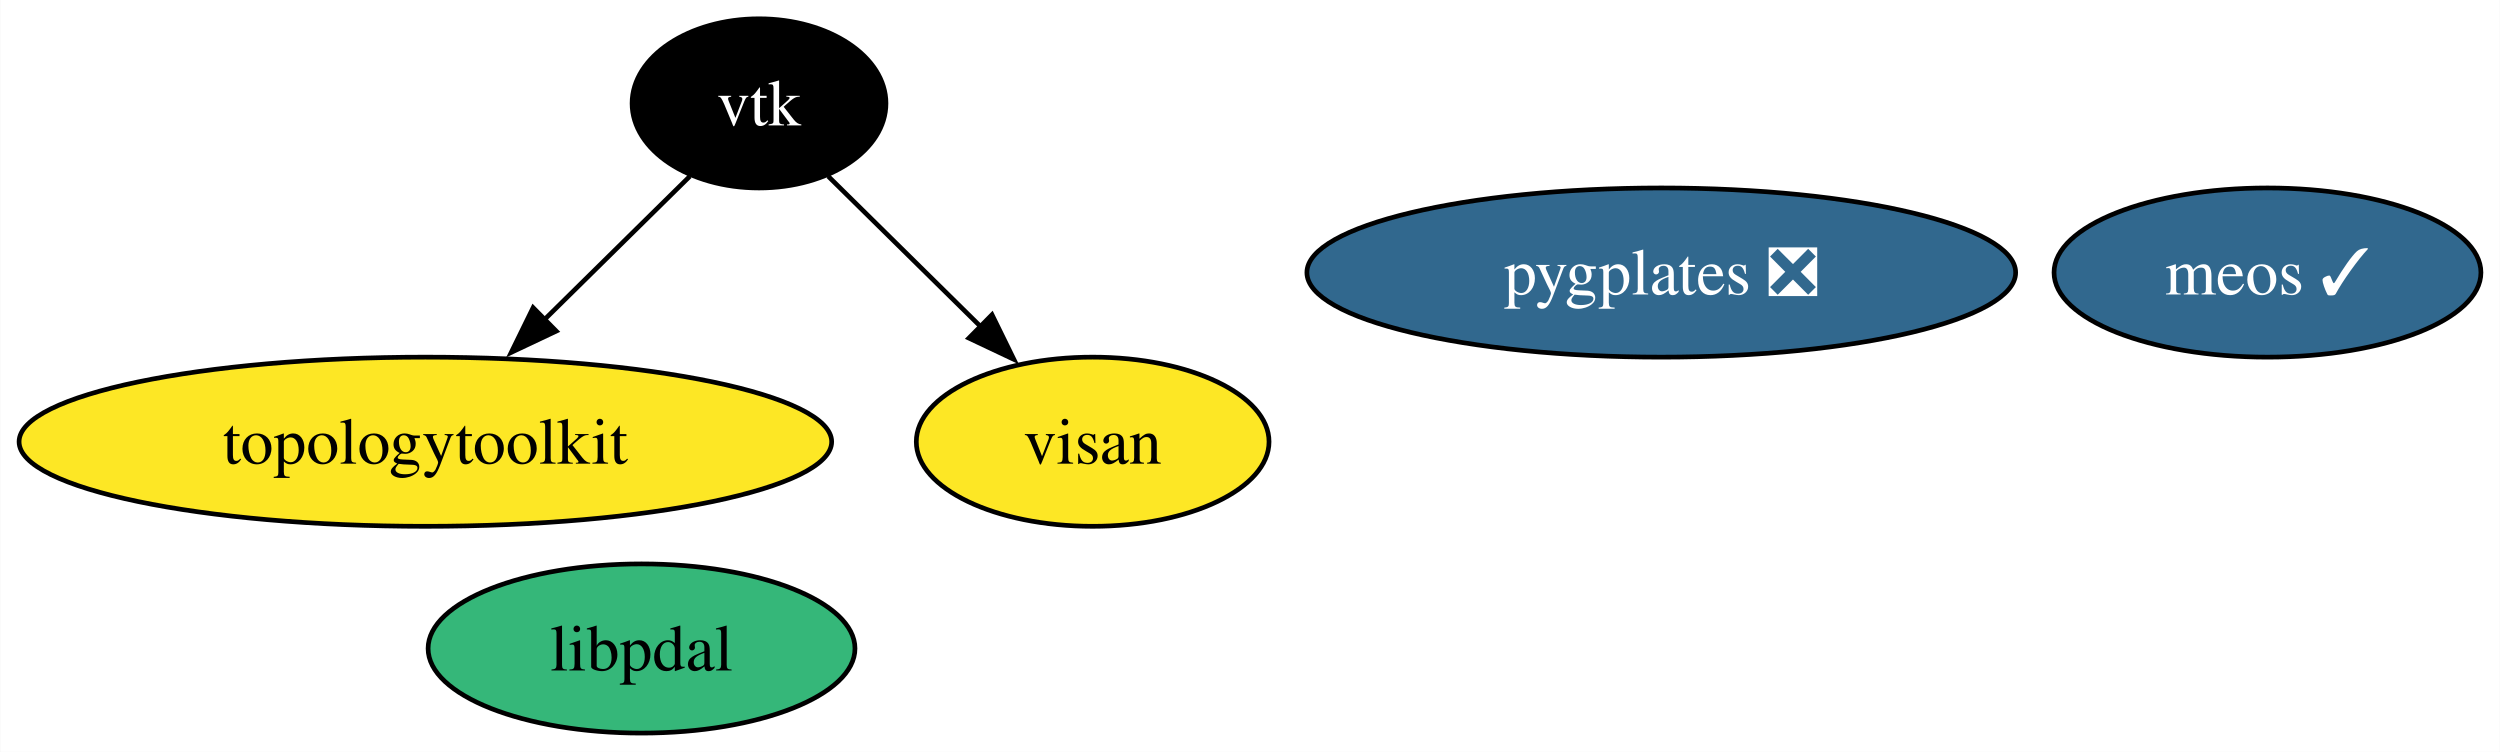
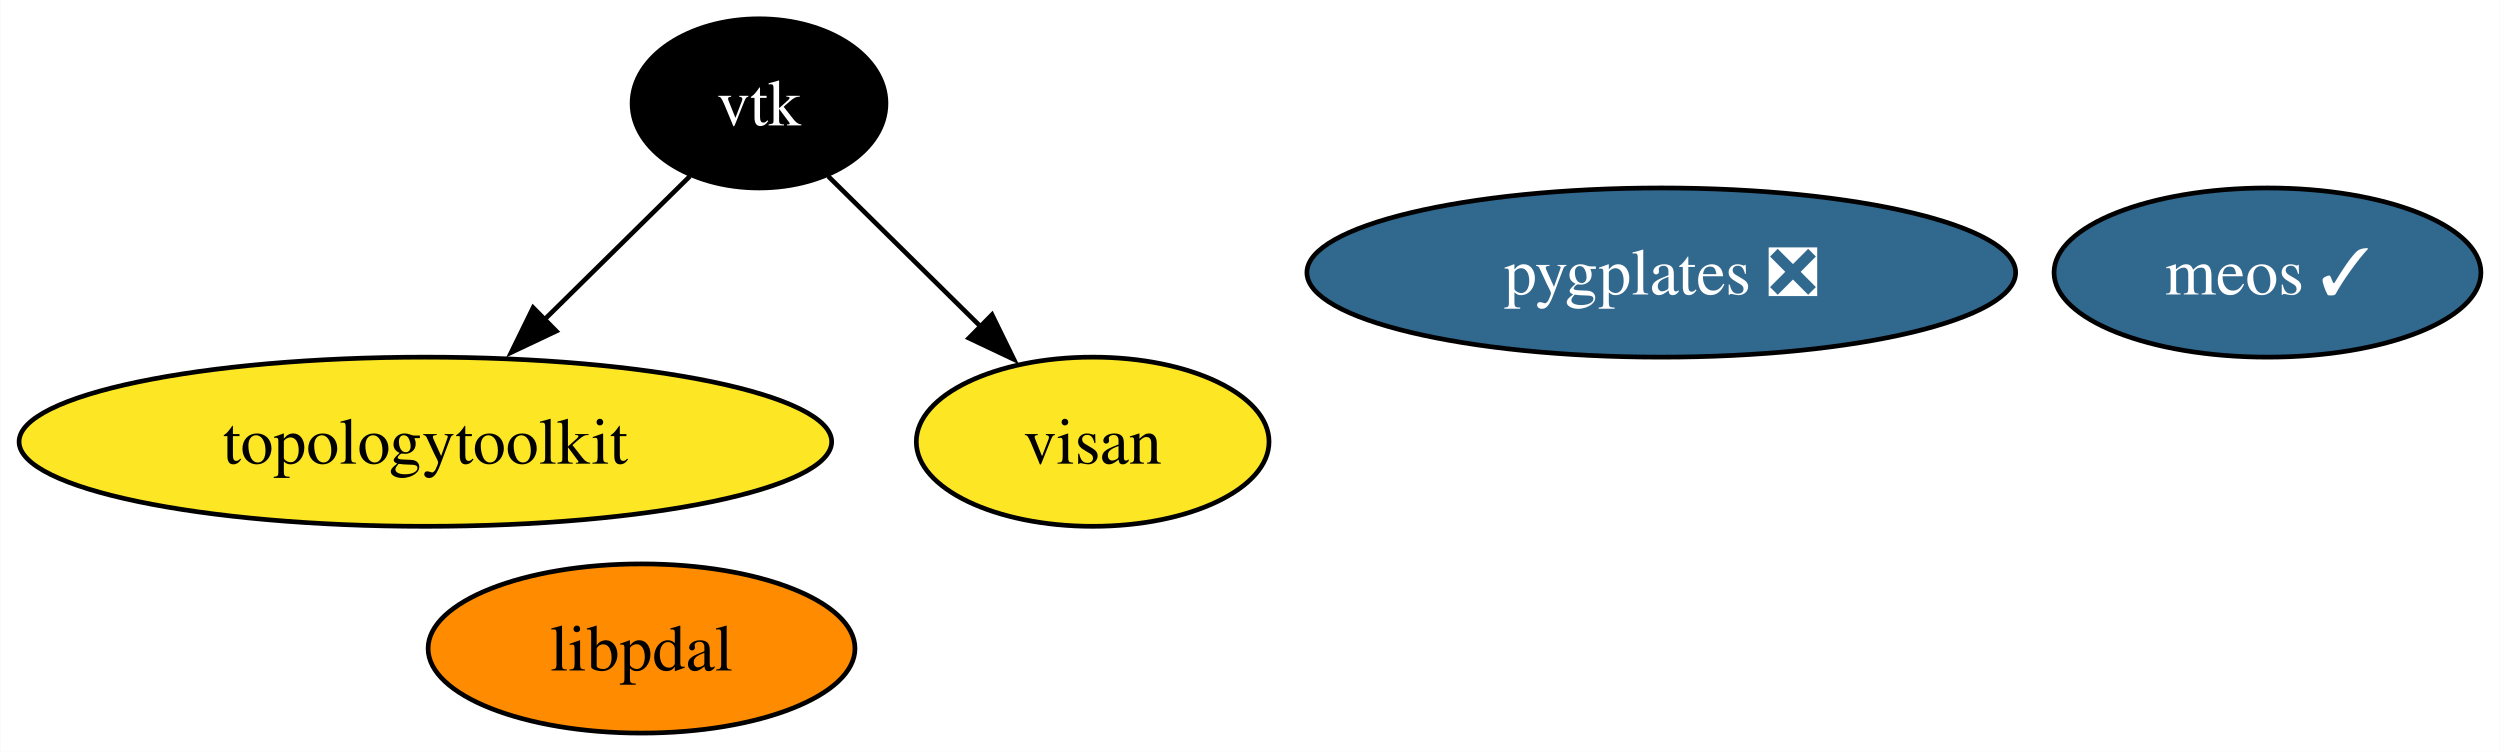
<svg xmlns="http://www.w3.org/2000/svg" xmlns:xlink="http://www.w3.org/1999/xlink" width="532pt" height="160pt" viewBox="0.00 0.00 531.88 160.00">
  <g id="graph0" class="graph" transform="scale(1 1) rotate(0) translate(4 156)">
    <polygon fill="white" stroke="none" points="-4,4 -4,-156 527.88,-156 527.88,4 -4,4" />
    <g id="node1" class="node">
      <g id="a_node1">
        <a xlink:href="https://github.com/conda-forge/vtk-feedstock" xlink:title="vtk">
          <ellipse fill="#000000" stroke="black" cx="157.46" cy="-134" rx="27.01" ry="18" />
          <text text-anchor="middle" x="157.46" y="-129.32" font-family="Times,serif" font-size="14.00" fill="white">vtk</text>
        </a>
      </g>
    </g>
    <g id="node2" class="node">
      <g id="a_node2">
        <a xlink:href="https://github.com/conda-forge/topologytoolkit-feedstock" xlink:title="topologytoolkit">
          <ellipse fill="#fde725" stroke="black" cx="86.46" cy="-62" rx="86.46" ry="18" />
          <text text-anchor="middle" x="86.46" y="-57.33" font-family="Times,serif" font-size="14.00">topologytoolkit</text>
        </a>
      </g>
    </g>
    <g id="edge1" class="edge">
      <path fill="none" stroke="black" d="M142.75,-118.5C133.77,-109.65 122.06,-98.1 111.65,-87.84" />
      <polygon fill="black" stroke="black" points="114.31,-85.54 104.73,-81.01 109.39,-90.53 114.31,-85.54" />
    </g>
    <g id="node3" class="node">
      <g id="a_node3">
        <a xlink:href="https://github.com/conda-forge/visan-feedstock" xlink:title="visan">
          <ellipse fill="#fde725" stroke="black" cx="228.46" cy="-62" rx="37.53" ry="18" />
          <text text-anchor="middle" x="228.46" y="-57.33" font-family="Times,serif" font-size="14.00">visan</text>
        </a>
      </g>
    </g>
    <g id="edge2" class="edge">
      <path fill="none" stroke="black" d="M172.17,-118.5C181.53,-109.27 193.86,-97.11 204.6,-86.52" />
      <polygon fill="black" stroke="black" points="207.04,-89.03 211.7,-79.52 202.12,-84.05 207.04,-89.03" />
    </g>
    <g id="node4" class="node">
      <g id="a_node4">
        <a xlink:href="https://github.com/conda-forge/pygplates-feedstock/pull/24" xlink:title="pygplates ❎">
          <ellipse fill="#31688e" stroke="black" cx="349.46" cy="-98" rx="75.41" ry="18" />
          <text text-anchor="middle" x="349.46" y="-93.33" font-family="Times,serif" font-size="14.00" fill="white">pygplates ❎</text>
        </a>
      </g>
    </g>
    <g id="node5" class="node">
      <g id="a_node5">
        <a xlink:href="https://github.com/conda-forge/meos-feedstock/pull/3" xlink:title="meos ✓">
          <ellipse fill="#31688e" stroke="black" cx="478.46" cy="-98" rx="45.42" ry="18" />
          <text text-anchor="middle" x="478.46" y="-93.33" font-family="Times,serif" font-size="14.00" fill="white">meos ✓</text>
        </a>
      </g>
    </g>
    <g id="node6" class="node">
      <g id="a_node6">
        <a xlink:href="https://github.com/conda-forge/libpdal-feedstock" xlink:title="libpdal">
-           <ellipse fill="#35b779" stroke="black" cx="132.46" cy="-18" rx="45.42" ry="18" />
+           <ellipse fill="#ff8c00" stroke="black" cx="132.46" cy="-18" rx="45.42" ry="18" />
          <text text-anchor="middle" x="132.46" y="-13.32" font-family="Times,serif" font-size="14.00">libpdal</text>
        </a>
      </g>
    </g>
  </g>
</svg>
